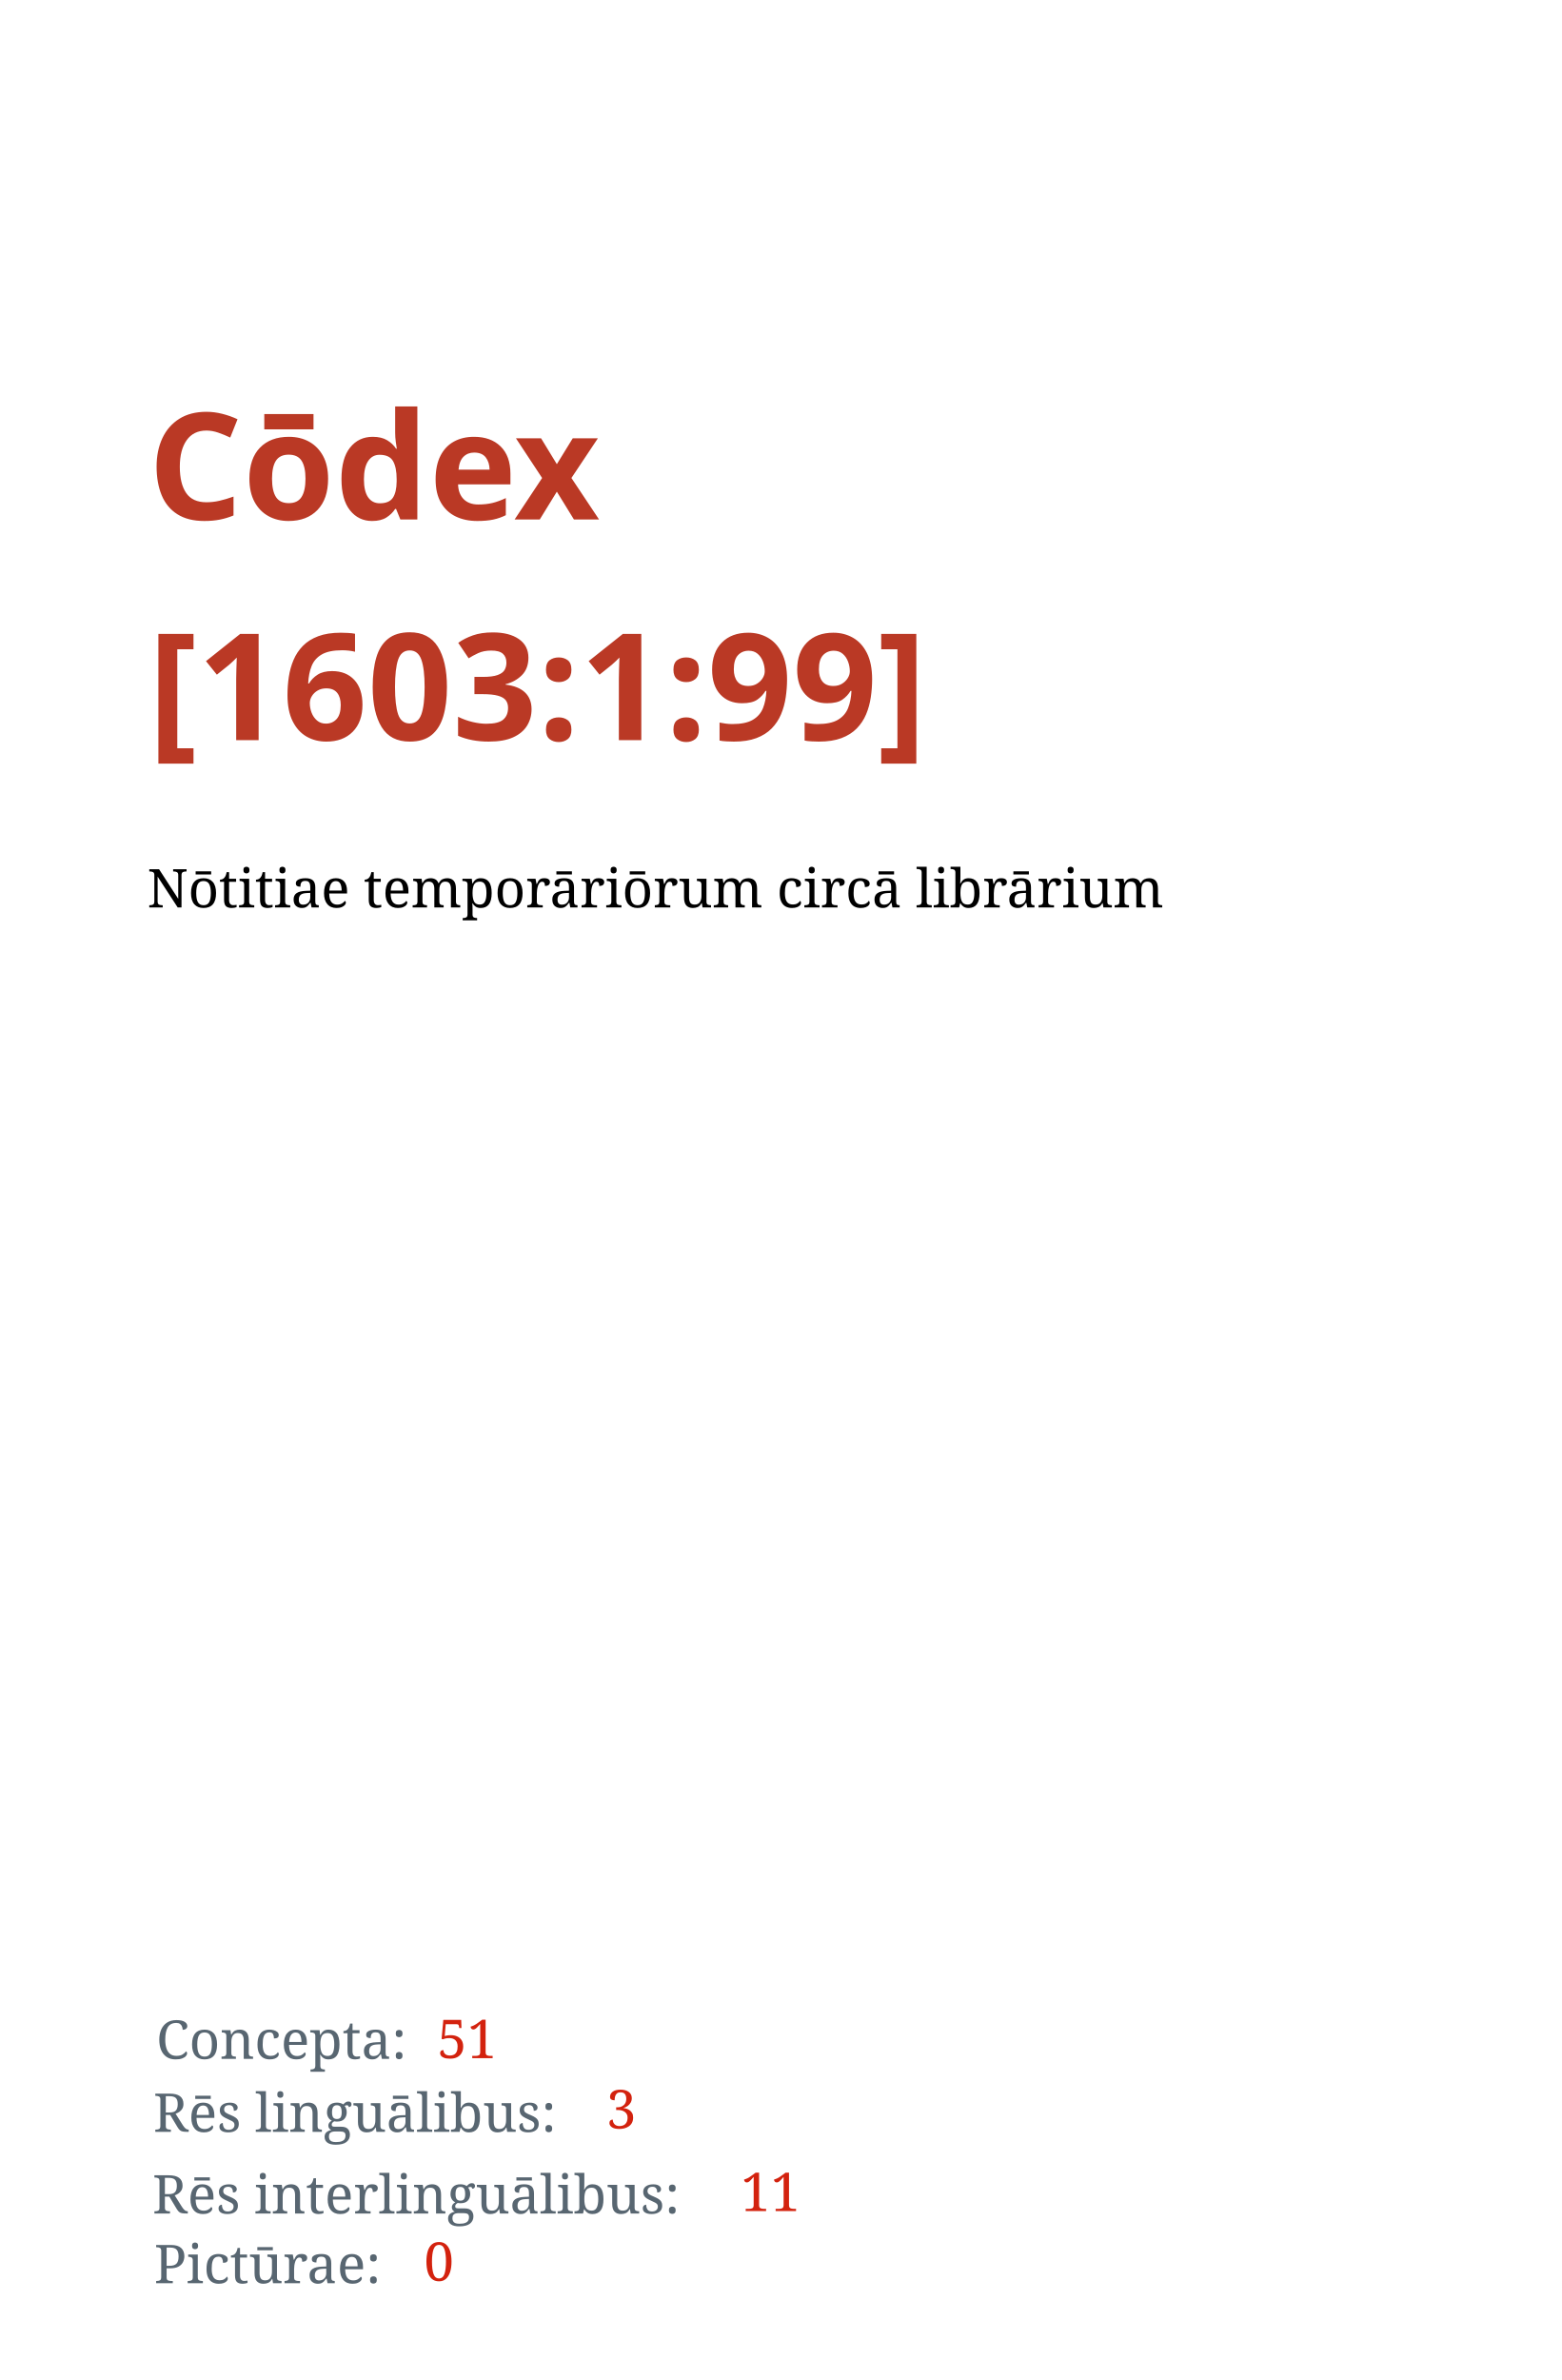
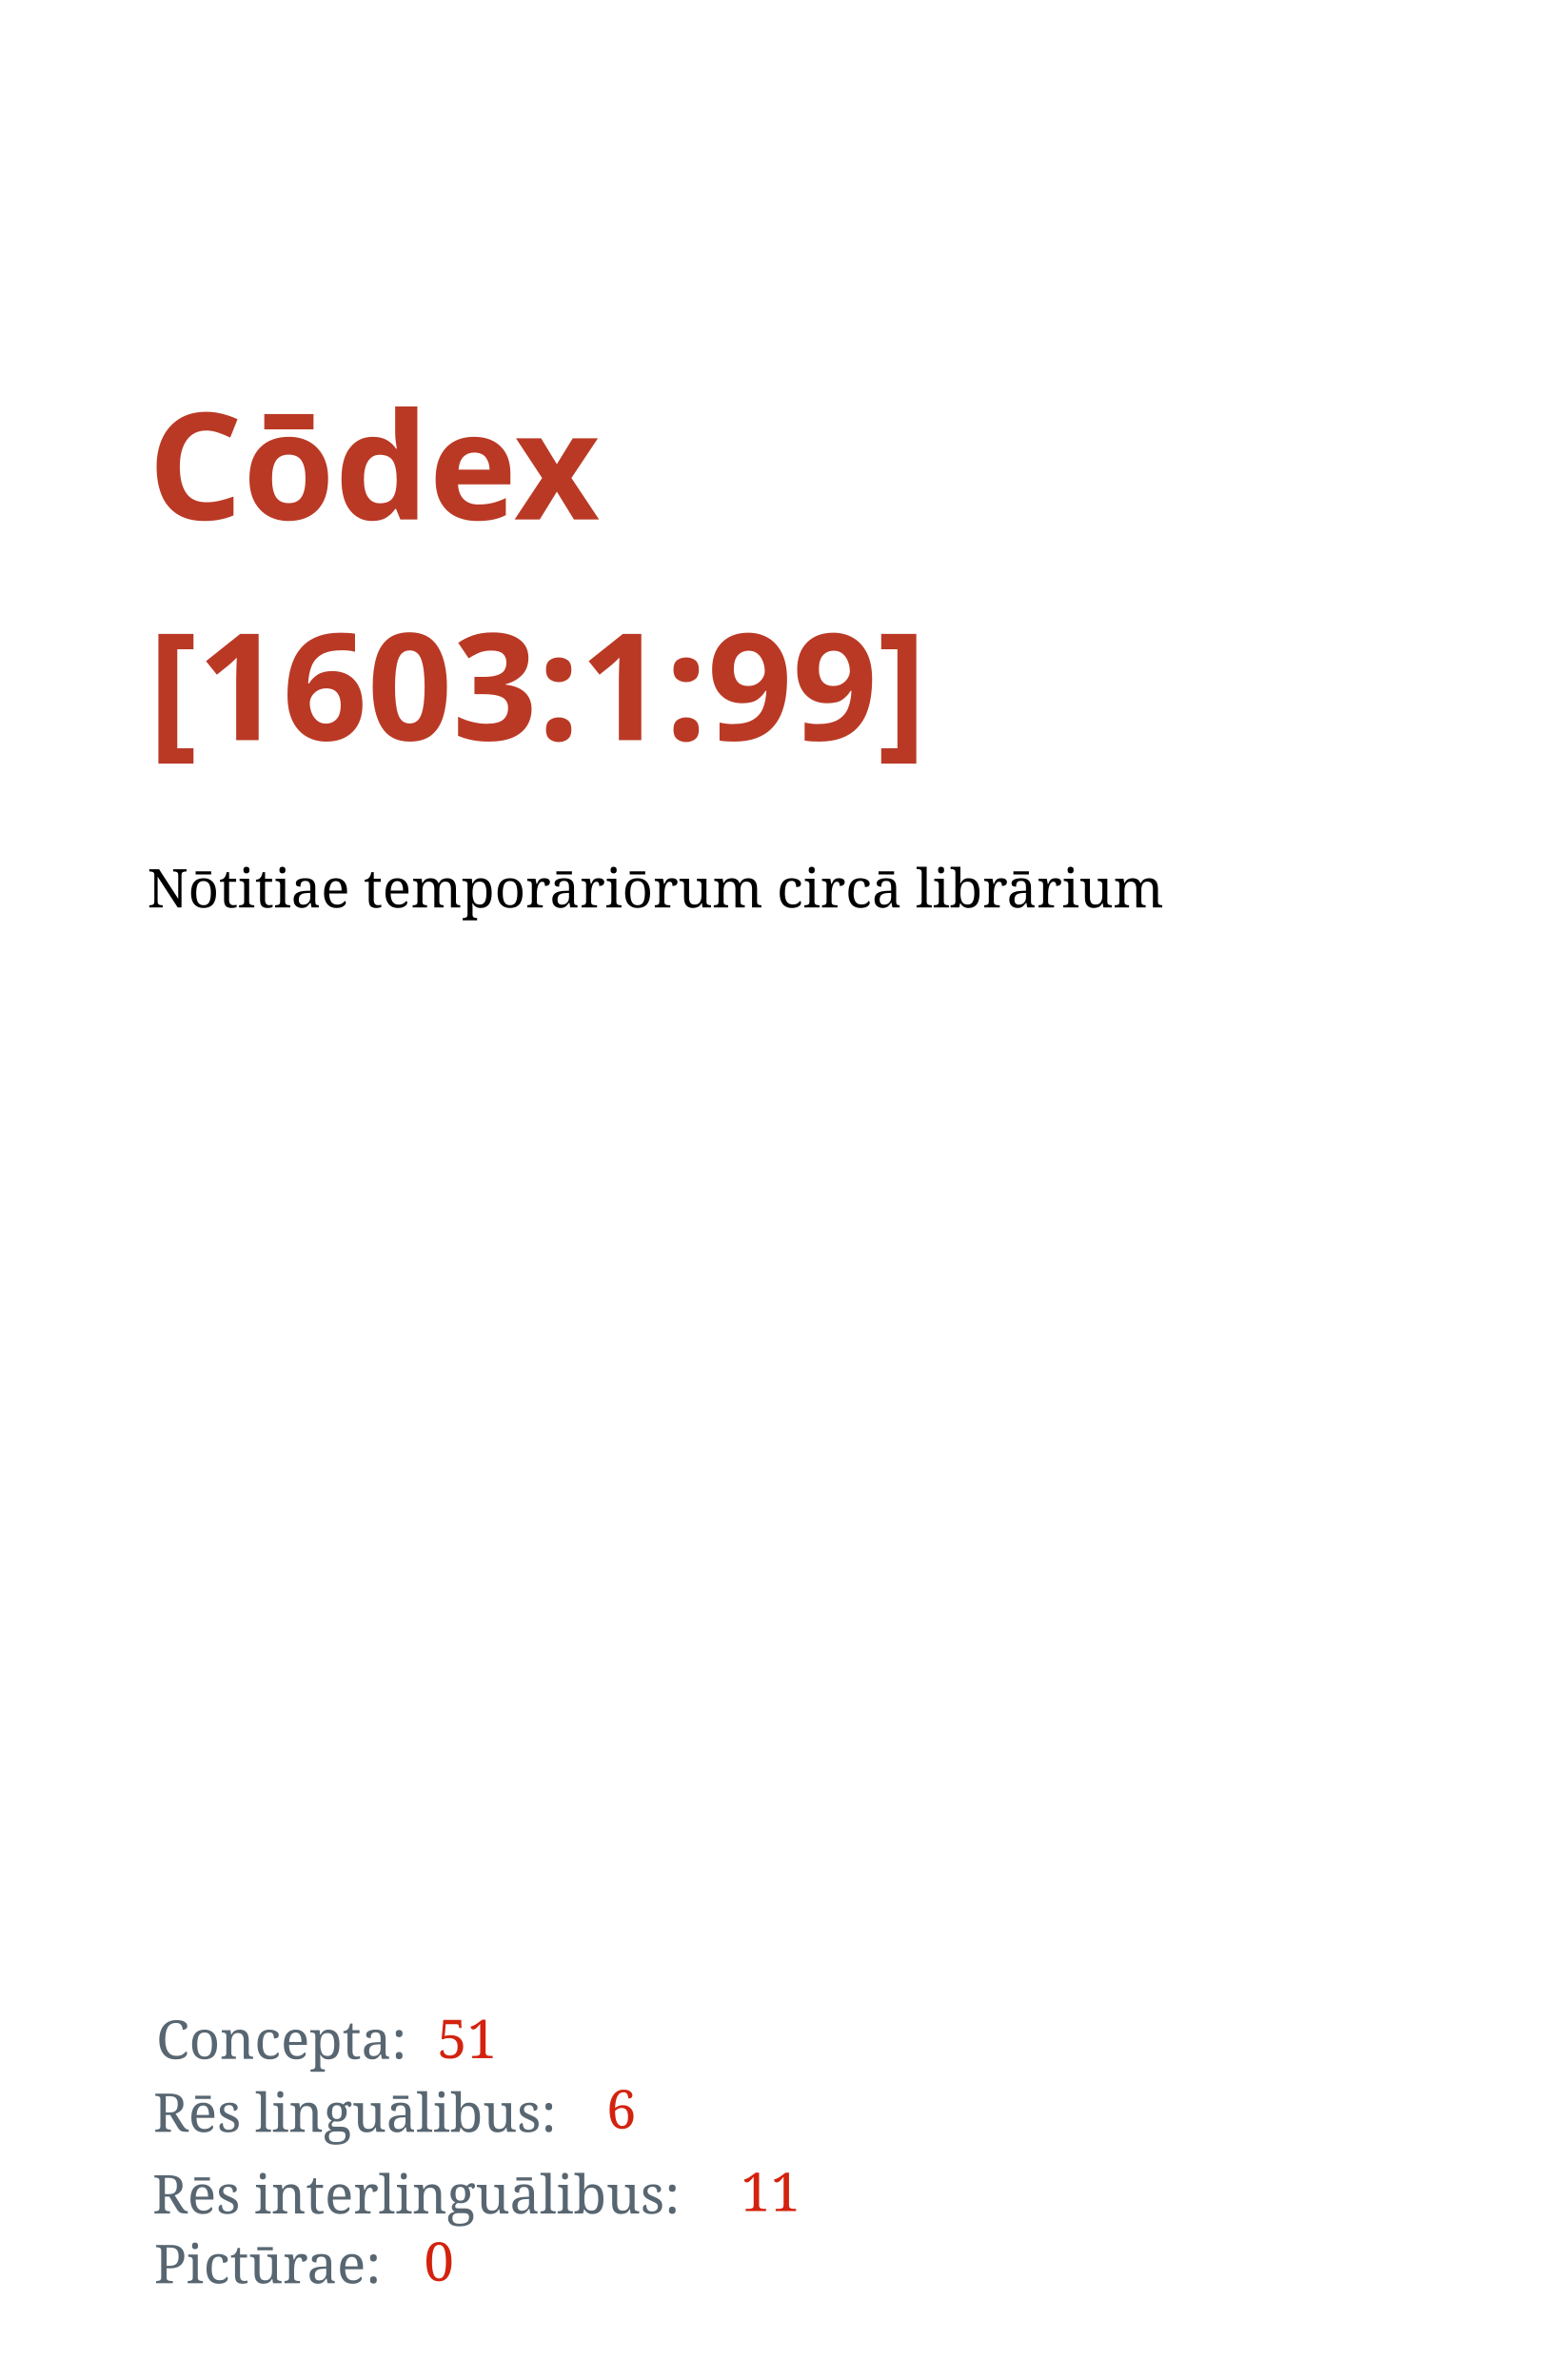
<svg xmlns="http://www.w3.org/2000/svg" width="1050" height="1600" id="svg2" version="1.1">
  <defs id="defs4" />
  <g id="layer1" transform="translate(0,547.6378)">
    <text xml:space="preserve" style="font-style:normal;font-variant:normal;font-weight:bold;font-stretch:normal;line-height:0%;font-family:'Droid Serif';-inkscape-font-specification:'Droid Serif Bold';letter-spacing:0px;word-spacing:0px;fill:#ba3925;fill-opacity:1;stroke:none" x="99.5" y="-198.388" id="text2985">
      <tspan id="tspan2987" x="99.5" y="-198.388" style="font-style:normal;font-variant:normal;font-weight:bold;font-stretch:normal;font-size:100px;line-height:1.25;font-family:'Droid Serif';-inkscape-font-specification:'Droid Serif, Bold';font-variant-ligatures:normal;font-variant-caps:normal;font-variant-numeric:normal;font-feature-settings:normal;text-align:start;writing-mode:lr;text-anchor:start">Cōdex</tspan>
      <tspan x="99.5" y="-50.075" id="tspan2991" style="font-size:100px;line-height:1.25;-inkscape-font-specification:'Droid Serif, Bold';font-family:'Droid Serif';font-weight:bold;font-style:normal;font-stretch:normal;font-variant:normal;text-anchor:start;text-align:start;writing-mode:lr;font-variant-ligatures:normal;font-variant-caps:normal;font-variant-numeric:normal;font-feature-settings:normal">[1603:1:99]</tspan>
      <tspan x="99.5" y="-0.208" id="tspan2995" style="font-size:100px;line-height:1.25" />
    </text>
    <text xml:space="preserve" style="font-style:normal;font-weight:normal;font-size:36px;line-height:1.25;font-family:sans-serif;letter-spacing:0px;word-spacing:0px;fill:#000000;fill-opacity:1;stroke:none" x="98.995" y="62.413" id="text13">
      <tspan id="tspan11" x="98.995" y="62.413" style="-inkscape-font-specification:'Noto Serif, Normal';font-family:Noto Serif">Nōtitiae temporāriōrum circā librārium</tspan>
    </text>
    <text xml:space="preserve" style="font-style:normal;font-weight:normal;font-size:36px;line-height:1.25;font-family:sans-serif;letter-spacing:0px;word-spacing:0px;fill:#586671;fill-opacity:1;stroke:none" x="105.056" y="836.474" id="text15">
      <tspan id="tspan13" x="105.056" y="836.474" style="font-style:normal;font-variant:normal;font-weight:normal;font-stretch:normal;font-family:'Noto Serif';-inkscape-font-specification:'Noto Serif';fill:#586671;fill-opacity:1">Concepta:</tspan>
    </text>
    <text xml:space="preserve" style="font-style:normal;font-weight:normal;font-size:36px;line-height:1.25;font-family:sans-serif;letter-spacing:0px;word-spacing:0px;fill:#000000;fill-opacity:1;stroke:none" x="103.048" y="885.543" id="text15-3">
      <tspan id="tspan13-3" x="103.048" y="885.543" style="font-style:normal;font-variant:normal;font-weight:normal;font-stretch:normal;font-family:'Noto Serif';-inkscape-font-specification:'Noto Serif';fill:#586671;fill-opacity:1">Rēs linguālibus:</tspan>
    </text>
    <text xml:space="preserve" style="font-style:normal;font-weight:normal;font-size:36px;line-height:1.25;font-family:sans-serif;letter-spacing:0px;word-spacing:0px;fill:#000000;fill-opacity:1;stroke:none" x="102.448" y="940.443" id="text15-3-8">
      <tspan id="tspan13-3-6" x="102.448" y="940.443" style="font-style:normal;font-variant:normal;font-weight:normal;font-stretch:normal;font-family:'Noto Serif';-inkscape-font-specification:'Noto Serif';fill:#586671;fill-opacity:1">Rēs interlinguālibus:</tspan>
    </text>
    <text xml:space="preserve" style="font-style:normal;font-weight:normal;font-size:36px;line-height:1.25;font-family:sans-serif;letter-spacing:0px;word-spacing:0px;fill:#000000;fill-opacity:1;stroke:none" x="293.934" y="835.989" id="text59">
      <tspan x="293.934" y="835.989" id="tspan61" style="font-style:normal;font-variant:normal;font-weight:normal;font-stretch:normal;font-family:'Noto Serif';-inkscape-font-specification:'Noto Serif';fill:#d3220e;fill-opacity:1">51</tspan>
    </text>
    <text xml:space="preserve" style="font-style:normal;font-weight:normal;font-size:36px;line-height:1.25;font-family:sans-serif;letter-spacing:0px;word-spacing:0px;fill:#000000;fill-opacity:1;stroke:none" x="407.66" y="883.239" id="text59-0">
-       <tspan x="407.66" y="883.239" id="tspan61-4" style="font-style:normal;font-variant:normal;font-weight:normal;font-stretch:normal;font-family:'Noto Serif';-inkscape-font-specification:'Noto Serif';fill:#d3220e;fill-opacity:1">3</tspan>
+       <tspan x="407.66" y="883.239" id="tspan61-4" style="font-style:normal;font-variant:normal;font-weight:normal;font-stretch:normal;font-family:'Noto Serif';-inkscape-font-specification:'Noto Serif';fill:#d3220e;fill-opacity:1">6</tspan>
    </text>
    <text xml:space="preserve" style="font-style:normal;font-weight:normal;font-size:36px;line-height:1.25;font-family:sans-serif;letter-spacing:0px;word-spacing:0px;fill:#000000;fill-opacity:1;stroke:none" x="497.928" y="938.798" id="text59-0-8">
      <tspan x="497.928" y="938.798" id="tspan61-4-8" style="font-style:normal;font-variant:normal;font-weight:normal;font-stretch:normal;font-family:'Noto Serif';-inkscape-font-specification:'Noto Serif';fill:#d3220e;fill-opacity:1">11</tspan>
    </text>
    <text xml:space="preserve" style="font-style:normal;font-weight:normal;font-size:36px;line-height:1.25;font-family:sans-serif;letter-spacing:0px;word-spacing:0px;fill:#000000;fill-opacity:1;stroke:none" x="103.612" y="987.306" id="text15-3-8-6">
      <tspan id="tspan13-3-6-4" x="103.612" y="987.306" style="font-style:normal;font-variant:normal;font-weight:normal;font-stretch:normal;font-family:'Noto Serif';-inkscape-font-specification:'Noto Serif';fill:#586671;fill-opacity:1">Pictūrae:</tspan>
    </text>
    <text xml:space="preserve" style="font-style:normal;font-weight:normal;font-size:36px;line-height:1.25;font-family:sans-serif;letter-spacing:0px;word-spacing:0px;fill:#000000;fill-opacity:1;stroke:none" x="285.091" y="985.661" id="text59-0-8-3">
      <tspan x="285.091" y="985.661" id="tspan61-4-8-3" style="font-style:normal;font-variant:normal;font-weight:normal;font-stretch:normal;font-family:'Noto Serif';-inkscape-font-specification:'Noto Serif';fill:#d3220e;fill-opacity:1">0</tspan>
    </text>
  </g>
</svg>
